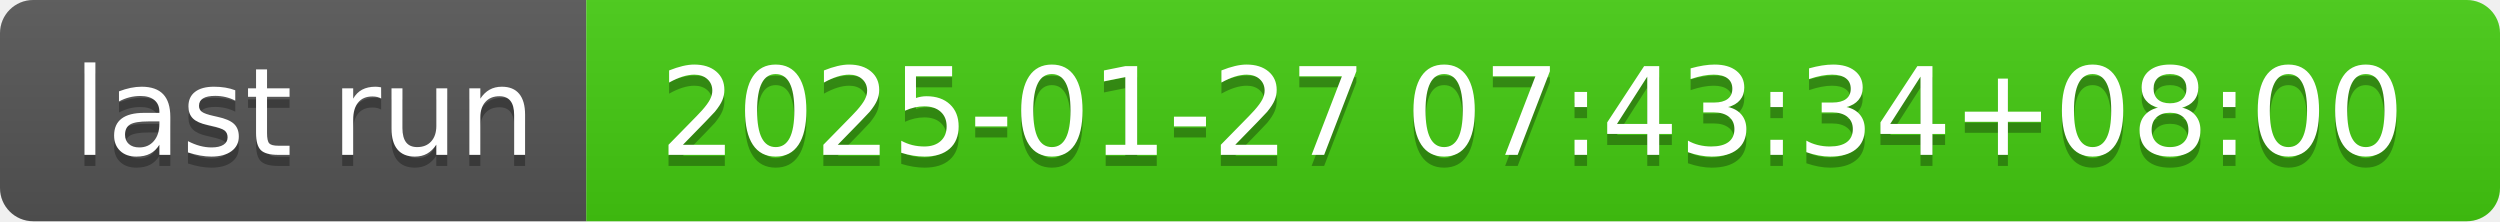
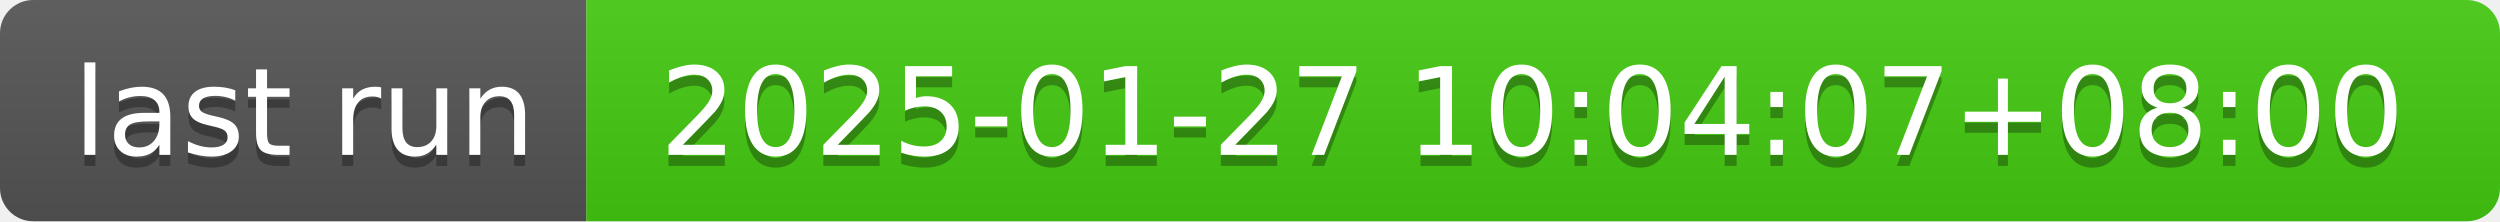
- <svg xmlns="http://www.w3.org/2000/svg" width="226" height="20" role="img" aria-label="last run: 2025-01-27 07:43:34+08:00">
+ <svg xmlns="http://www.w3.org/2000/svg" width="226" height="20" role="img" aria-label="last run: 2025-01-27 10:04:07+08:00">
  <linearGradient id="s" x2="0" y2="100%">
    <stop offset="0" stop-color="#bbb" stop-opacity=".1" />
    <stop offset="1" stop-opacity=".1" />
  </linearGradient>
  <clipPath id="r">
    <rect width="226" height="20" rx="3" fill="#fff" />
  </clipPath>
  <g clip-path="url(#r)">
    <rect width="53" height="20" fill="#555" />
    <rect x="53" width="173" height="20" fill="#4c1" />
    <rect width="226" height="20" fill="url(#s)" />
  </g>
  <g fill="#fff" text-anchor="middle" font-family="Verdana,Geneva,DejaVu Sans,sans-serif" text-rendering="geometricPrecision" font-size="110">
    <text aria-hidden="true" x="275" y="150" fill="#010101" fill-opacity=".3" transform="scale(.1)" textLength="430">last run</text>
    <text x="275" y="140" transform="scale(.1)" fill="#fff" textLength="430">last run</text>
-     <text aria-hidden="true" x="1385" y="150" fill="#010101" fill-opacity=".3" transform="scale(.1)" textLength="1630">2025-01-27 07:43:34+08:00</text>
-     <text x="1385" y="140" transform="scale(.1)" fill="#fff" textLength="1630">2025-01-27 07:43:34+08:00</text>
+     <text aria-hidden="true" x="1385" y="150" fill="#010101" fill-opacity=".3" transform="scale(.1)" textLength="1630">2025-01-27 10:04:07+08:00</text>
+     <text x="1385" y="140" transform="scale(.1)" fill="#fff" textLength="1630">2025-01-27 10:04:07+08:00</text>
  </g>
</svg>
